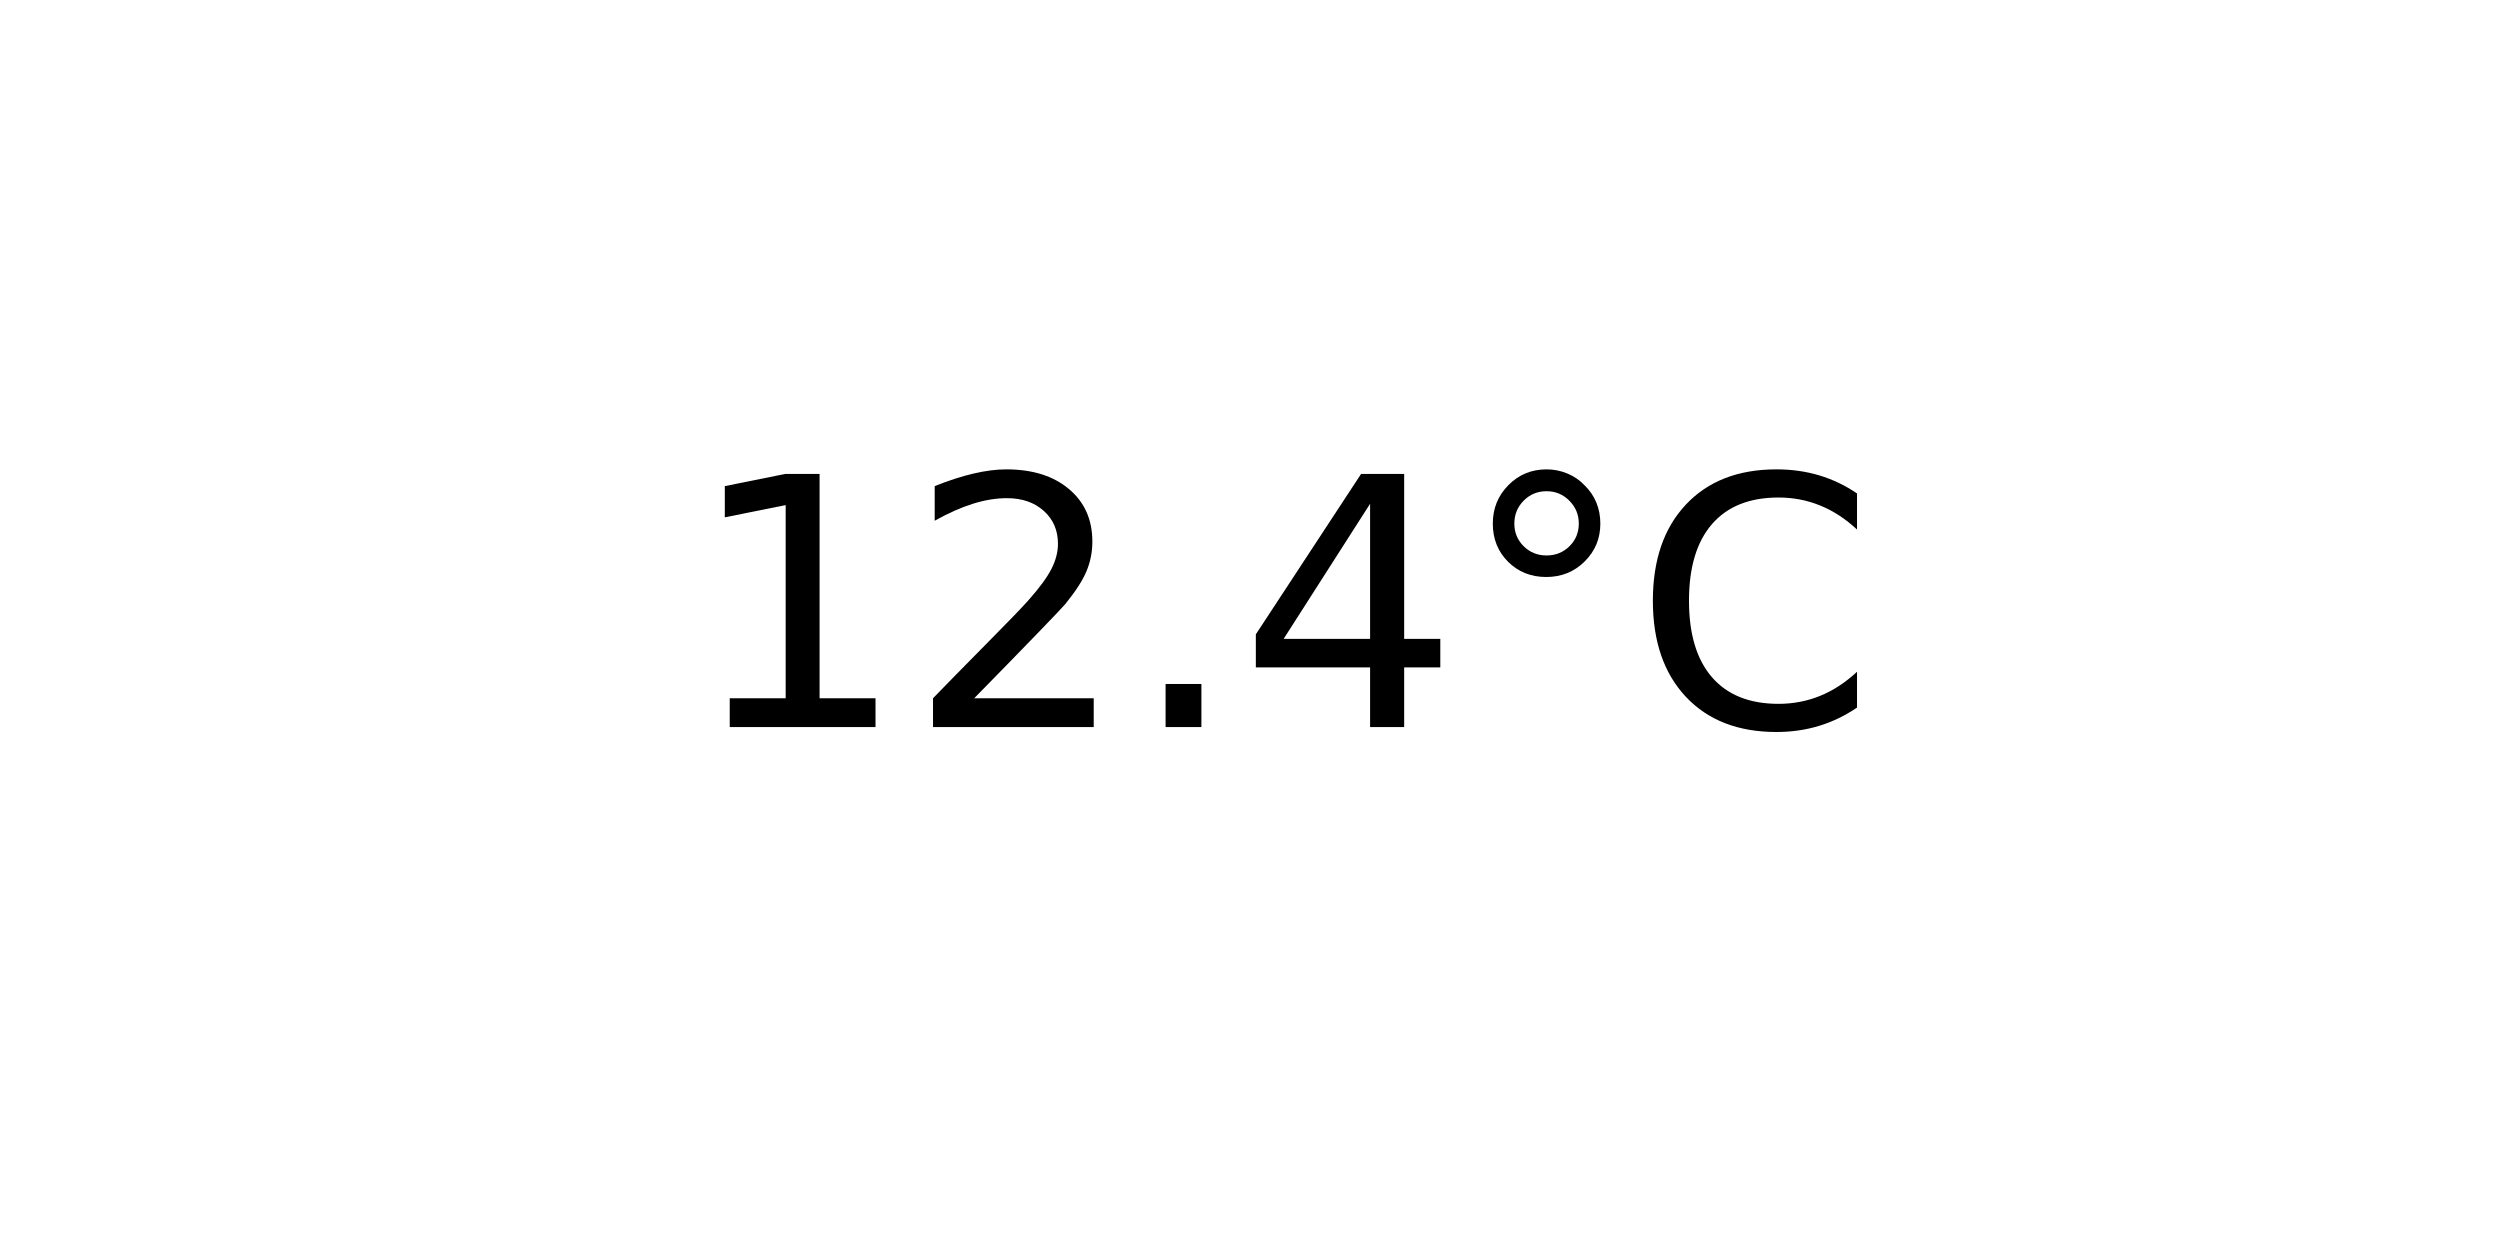
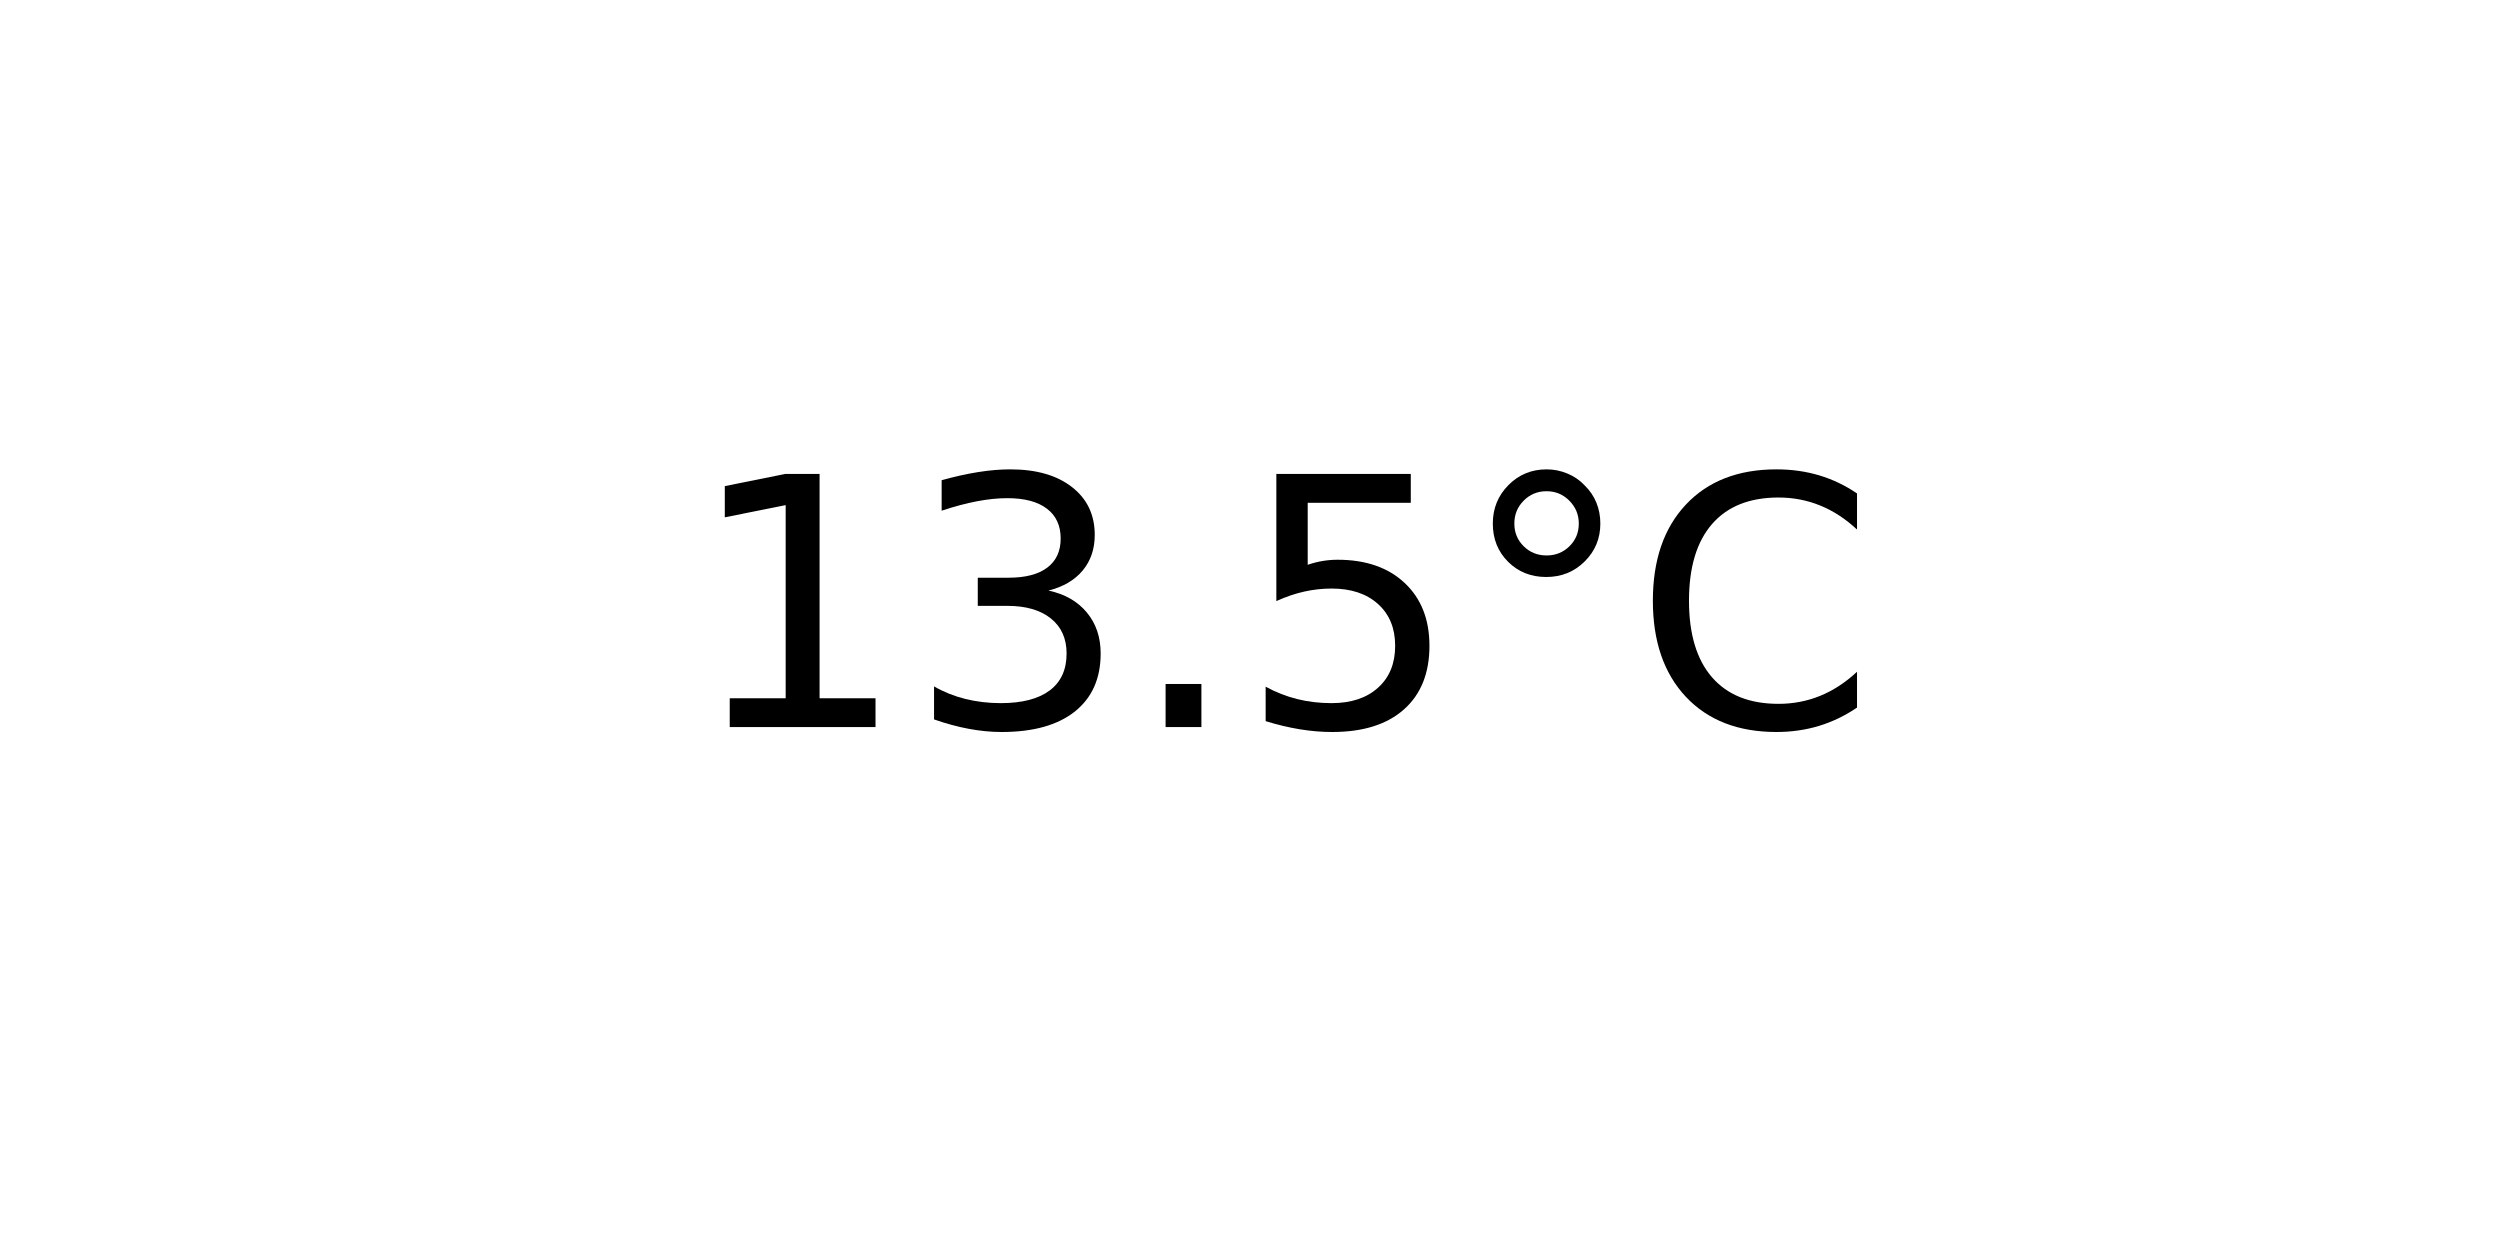
<svg xmlns="http://www.w3.org/2000/svg" xmlns:xlink="http://www.w3.org/1999/xlink" width="72pt" height="36pt" viewBox="0 0 72 36" version="1.1">
  <defs>
    <style type="text/css">*{stroke-linejoin: round; stroke-linecap: butt}</style>
  </defs>
  <g id="figure_1">
    <g id="axes_1">
      <g id="text_1">
        <g transform="translate(19.77578 20.93937) scale(0.1 -0.1)">
          <defs>
            <path id="DejaVuSans-31" d="M 794 531  L 1825 531  L 1825 4091  L 703 3866  L 703 4441  L 1819 4666  L 2450 4666  L 2450 531  L 3481 531  L 3481 0  L 794 0  L 794 531  z " transform="scale(0.015625)" />
-             <path id="DejaVuSans-32" d="M 1228 531  L 3431 531  L 3431 0  L 469 0  L 469 531  Q 828 903 1448 1529  Q 2069 2156 2228 2338  Q 2531 2678 2651 2914  Q 2772 3150 2772 3378  Q 2772 3750 2511 3984  Q 2250 4219 1831 4219  Q 1534 4219 1204 4116  Q 875 4013 500 3803  L 500 4441  Q 881 4594 1212 4672  Q 1544 4750 1819 4750  Q 2544 4750 2975 4387  Q 3406 4025 3406 3419  Q 3406 3131 3298 2873  Q 3191 2616 2906 2266  Q 2828 2175 2409 1742  Q 1991 1309 1228 531  z " transform="scale(0.015625)" />
+             <path id="DejaVuSans-33" d="M 2597 2516  Q 3050 2419 3304 2112  Q 3559 1806 3559 1356  Q 3559 666 3084 287  Q 2609 -91 1734 -91  Q 1441 -91 1130 -33  Q 819 25 488 141  L 488 750  Q 750 597 1062 519  Q 1375 441 1716 441  Q 2309 441 2620 675  Q 2931 909 2931 1356  Q 2931 1769 2642 2001  Q 2353 2234 1838 2234  L 1294 2234  L 1294 2753  L 1863 2753  Q 2328 2753 2575 2939  Q 2822 3125 2822 3475  Q 2822 3834 2567 4026  Q 2313 4219 1838 4219  Q 1578 4219 1281 4162  Q 984 4106 628 3988  L 628 4550  Q 988 4650 1302 4700  Q 1616 4750 1894 4750  Q 2613 4750 3031 4423  Q 3450 4097 3450 3541  Q 3450 3153 3228 2886  Q 3006 2619 2597 2516  z " transform="scale(0.015625)" />
            <path id="DejaVuSans-2e" d="M 684 794  L 1344 794  L 1344 0  L 684 0  L 684 794  z " transform="scale(0.015625)" />
-             <path id="DejaVuSans-34" d="M 2419 4116  L 825 1625  L 2419 1625  L 2419 4116  z M 2253 4666  L 3047 4666  L 3047 1625  L 3713 1625  L 3713 1100  L 3047 1100  L 3047 0  L 2419 0  L 2419 1100  L 313 1100  L 313 1709  L 2253 4666  z " transform="scale(0.015625)" />
+             <path id="DejaVuSans-35" d="M 691 4666  L 3169 4666  L 3169 4134  L 1269 4134  L 1269 2991  Q 1406 3038 1543 3061  Q 1681 3084 1819 3084  Q 2600 3084 3056 2656  Q 3513 2228 3513 1497  Q 3513 744 3044 326  Q 2575 -91 1722 -91  Q 1428 -91 1123 -41  Q 819 9 494 109  L 494 744  Q 775 591 1075 516  Q 1375 441 1709 441  Q 2250 441 2565 725  Q 2881 1009 2881 1497  Q 2881 1984 2565 2268  Q 2250 2553 1709 2553  Q 1456 2553 1204 2497  Q 953 2441 691 2322  L 691 4666  z " transform="scale(0.015625)" />
            <path id="DejaVuSans-b0" d="M 1600 4347  Q 1350 4347 1178 4173  Q 1006 4000 1006 3750  Q 1006 3503 1178 3333  Q 1350 3163 1600 3163  Q 1850 3163 2022 3333  Q 2194 3503 2194 3750  Q 2194 3997 2020 4172  Q 1847 4347 1600 4347  z M 1600 4750  Q 1800 4750 1984 4673  Q 2169 4597 2303 4453  Q 2447 4313 2519 4134  Q 2591 3956 2591 3750  Q 2591 3338 2302 3052  Q 2013 2766 1594 2766  Q 1172 2766 890 3047  Q 609 3328 609 3750  Q 609 4169 896 4459  Q 1184 4750 1600 4750  z " transform="scale(0.015625)" />
            <path id="DejaVuSans-43" d="M 4122 4306  L 4122 3641  Q 3803 3938 3442 4084  Q 3081 4231 2675 4231  Q 1875 4231 1450 3742  Q 1025 3253 1025 2328  Q 1025 1406 1450 917  Q 1875 428 2675 428  Q 3081 428 3442 575  Q 3803 722 4122 1019  L 4122 359  Q 3791 134 3420 21  Q 3050 -91 2638 -91  Q 1578 -91 968 557  Q 359 1206 359 2328  Q 359 3453 968 4101  Q 1578 4750 2638 4750  Q 3056 4750 3426 4639  Q 3797 4528 4122 4306  z " transform="scale(0.015625)" />
          </defs>
          <use xlink:href="#DejaVuSans-31" />
-           <use xlink:href="#DejaVuSans-32" x="63.623" />
+           <use xlink:href="#DejaVuSans-33" x="63.623" />
          <use xlink:href="#DejaVuSans-2e" x="127.246" />
-           <use xlink:href="#DejaVuSans-34" x="159.033" />
+           <use xlink:href="#DejaVuSans-35" x="159.033" />
          <use xlink:href="#DejaVuSans-b0" x="222.656" />
          <use xlink:href="#DejaVuSans-43" x="272.656" />
        </g>
      </g>
    </g>
  </g>
</svg>
